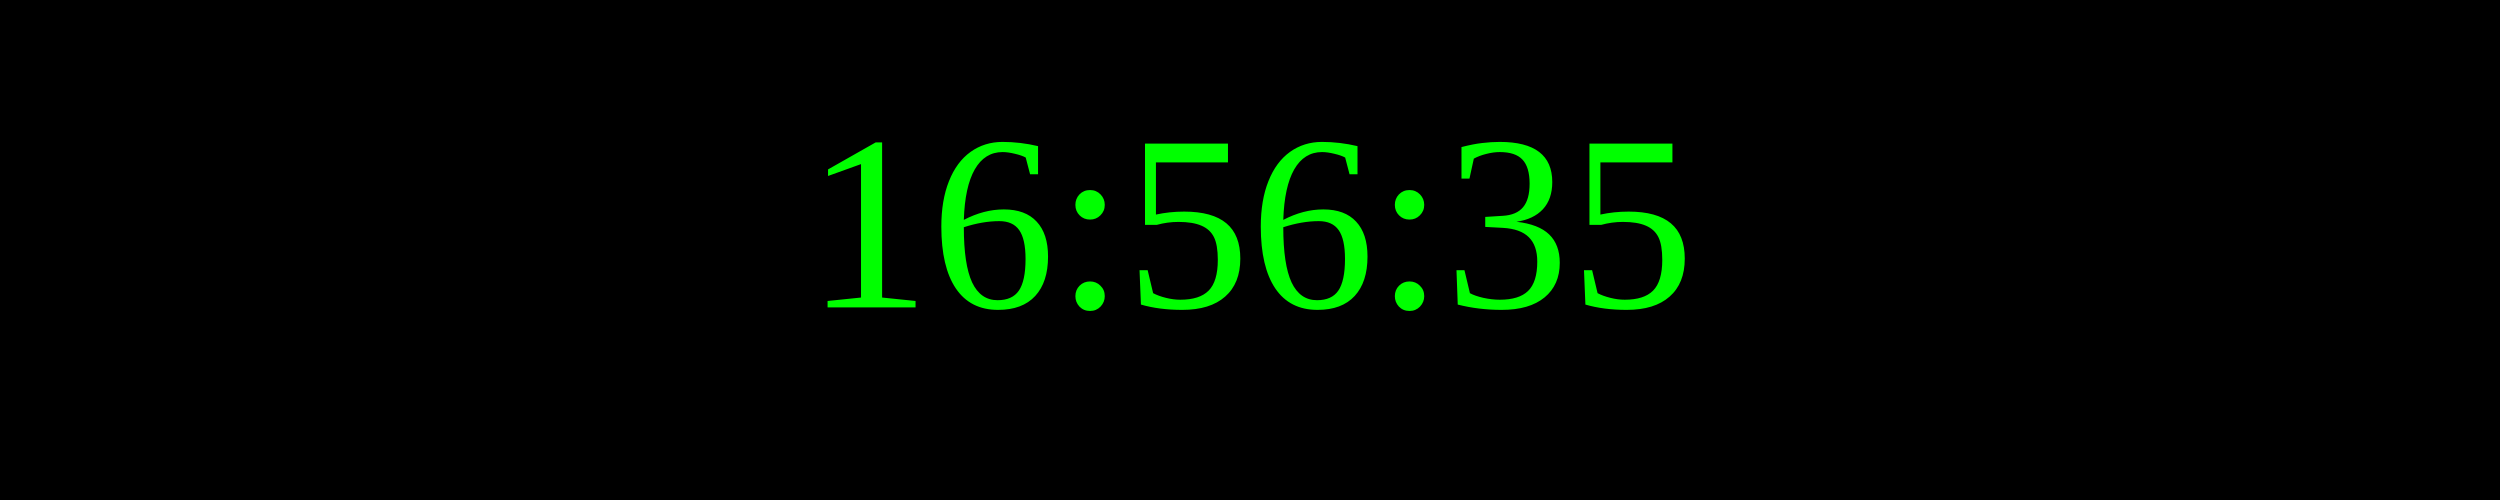
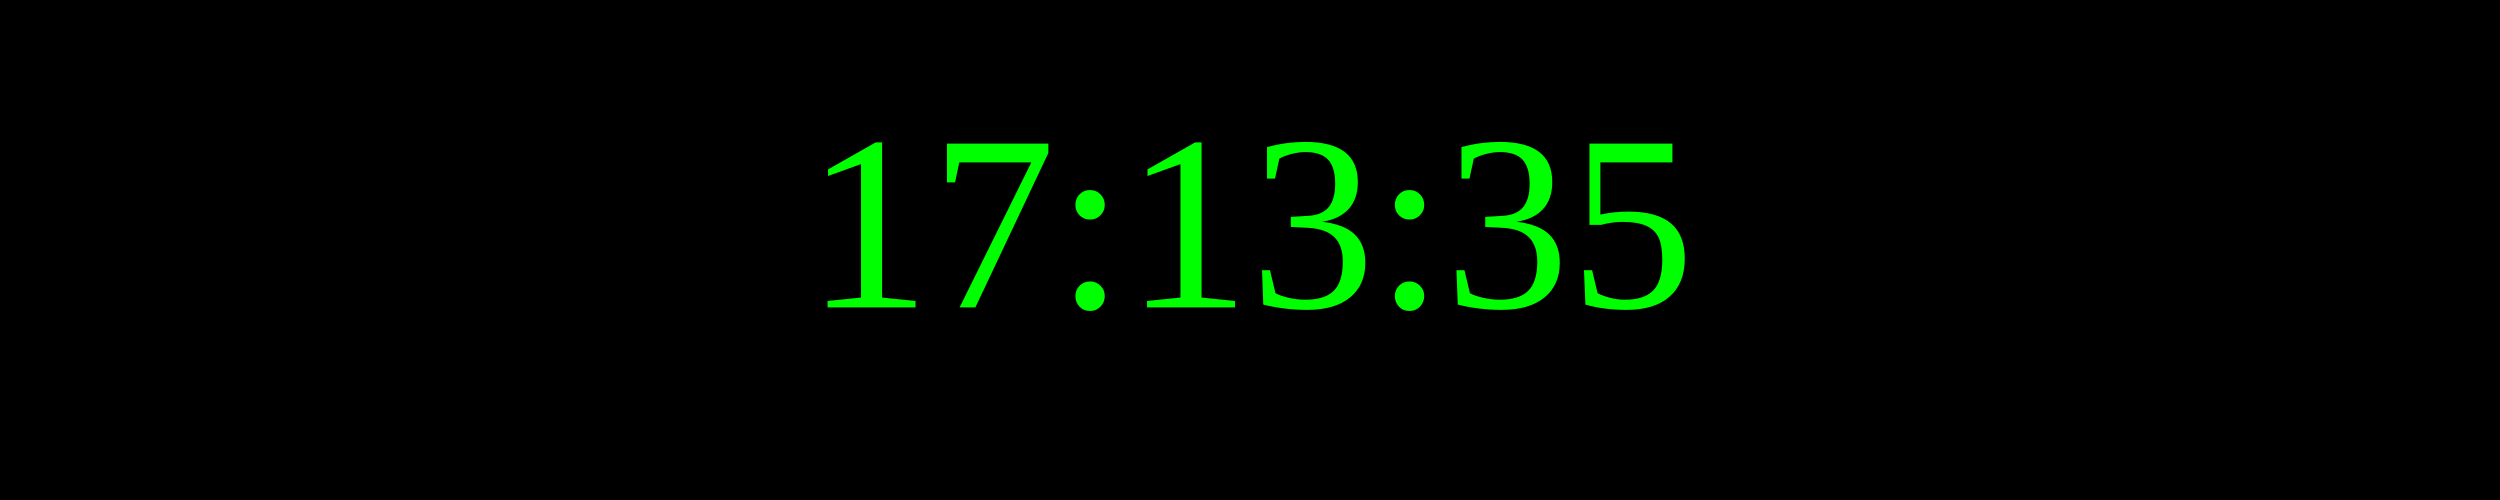
<svg xmlns="http://www.w3.org/2000/svg" width="250" height="50">
  <rect width="100%" height="100%" fill="black" />
  <text x="50%" y="50%" font-size="25" fill="lime" text-anchor="middle" dominant-baseline="middle">
- 16:56:35
+ 17:13:35
</text>
</svg>
